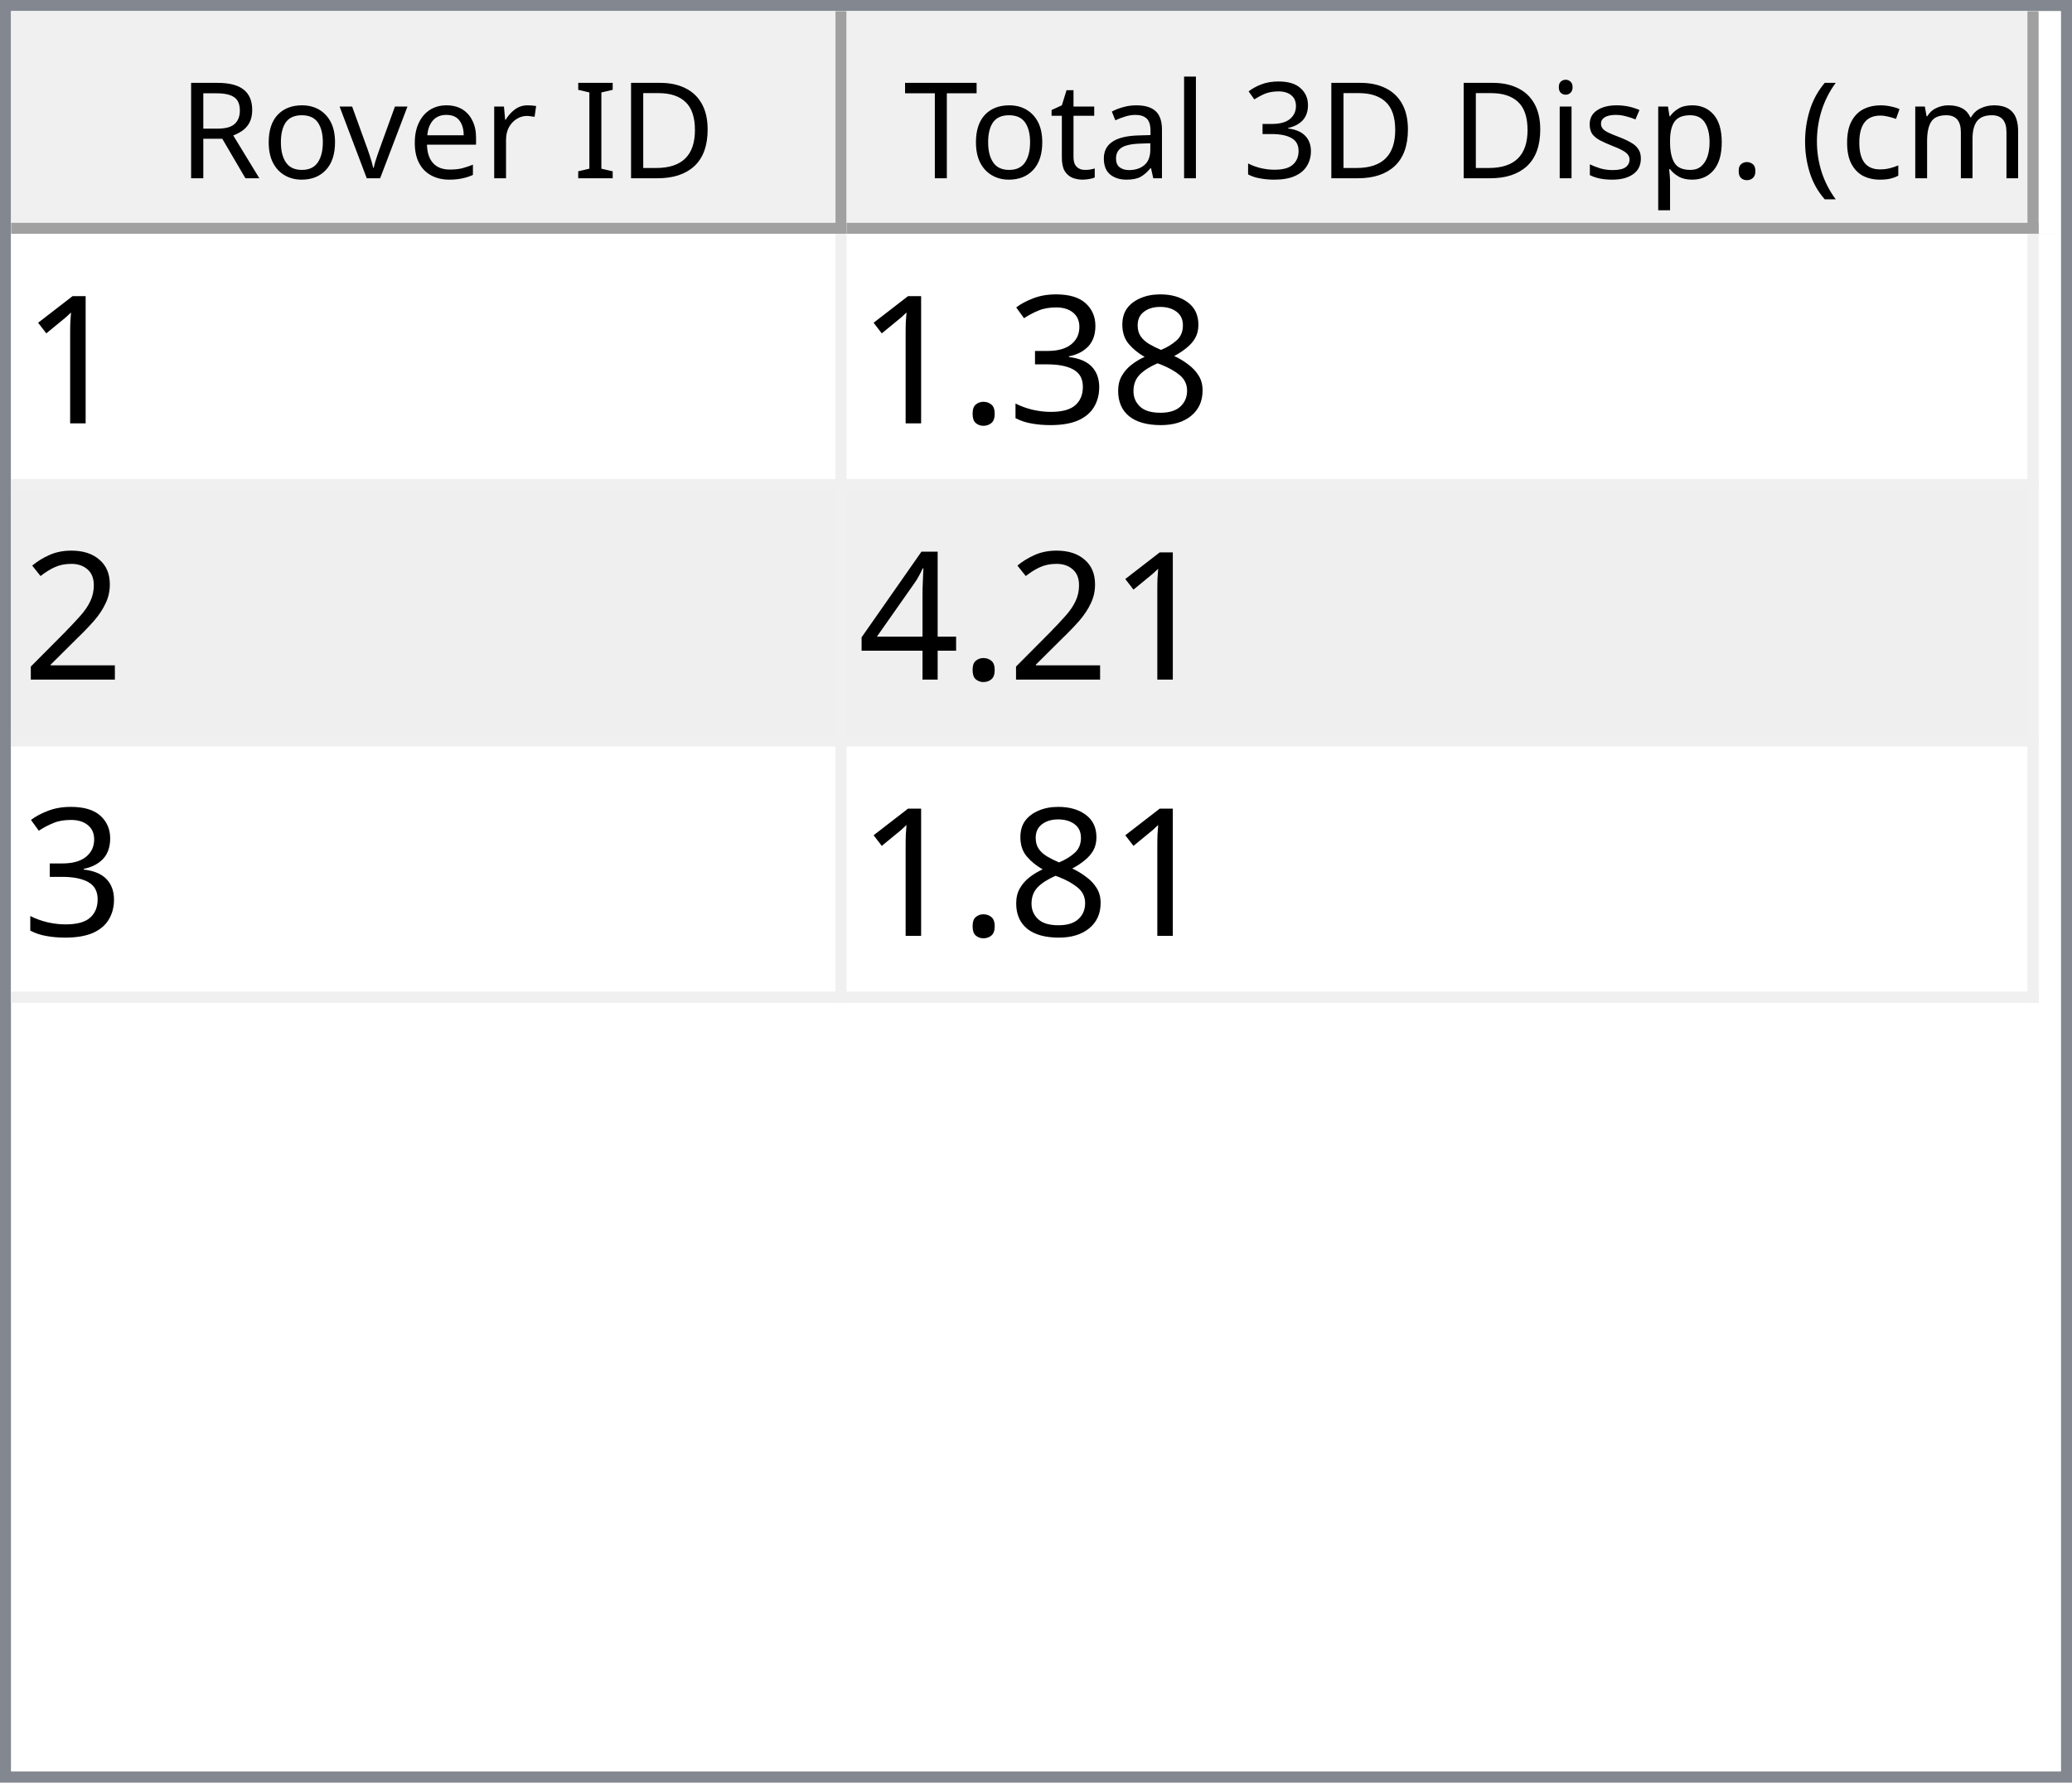
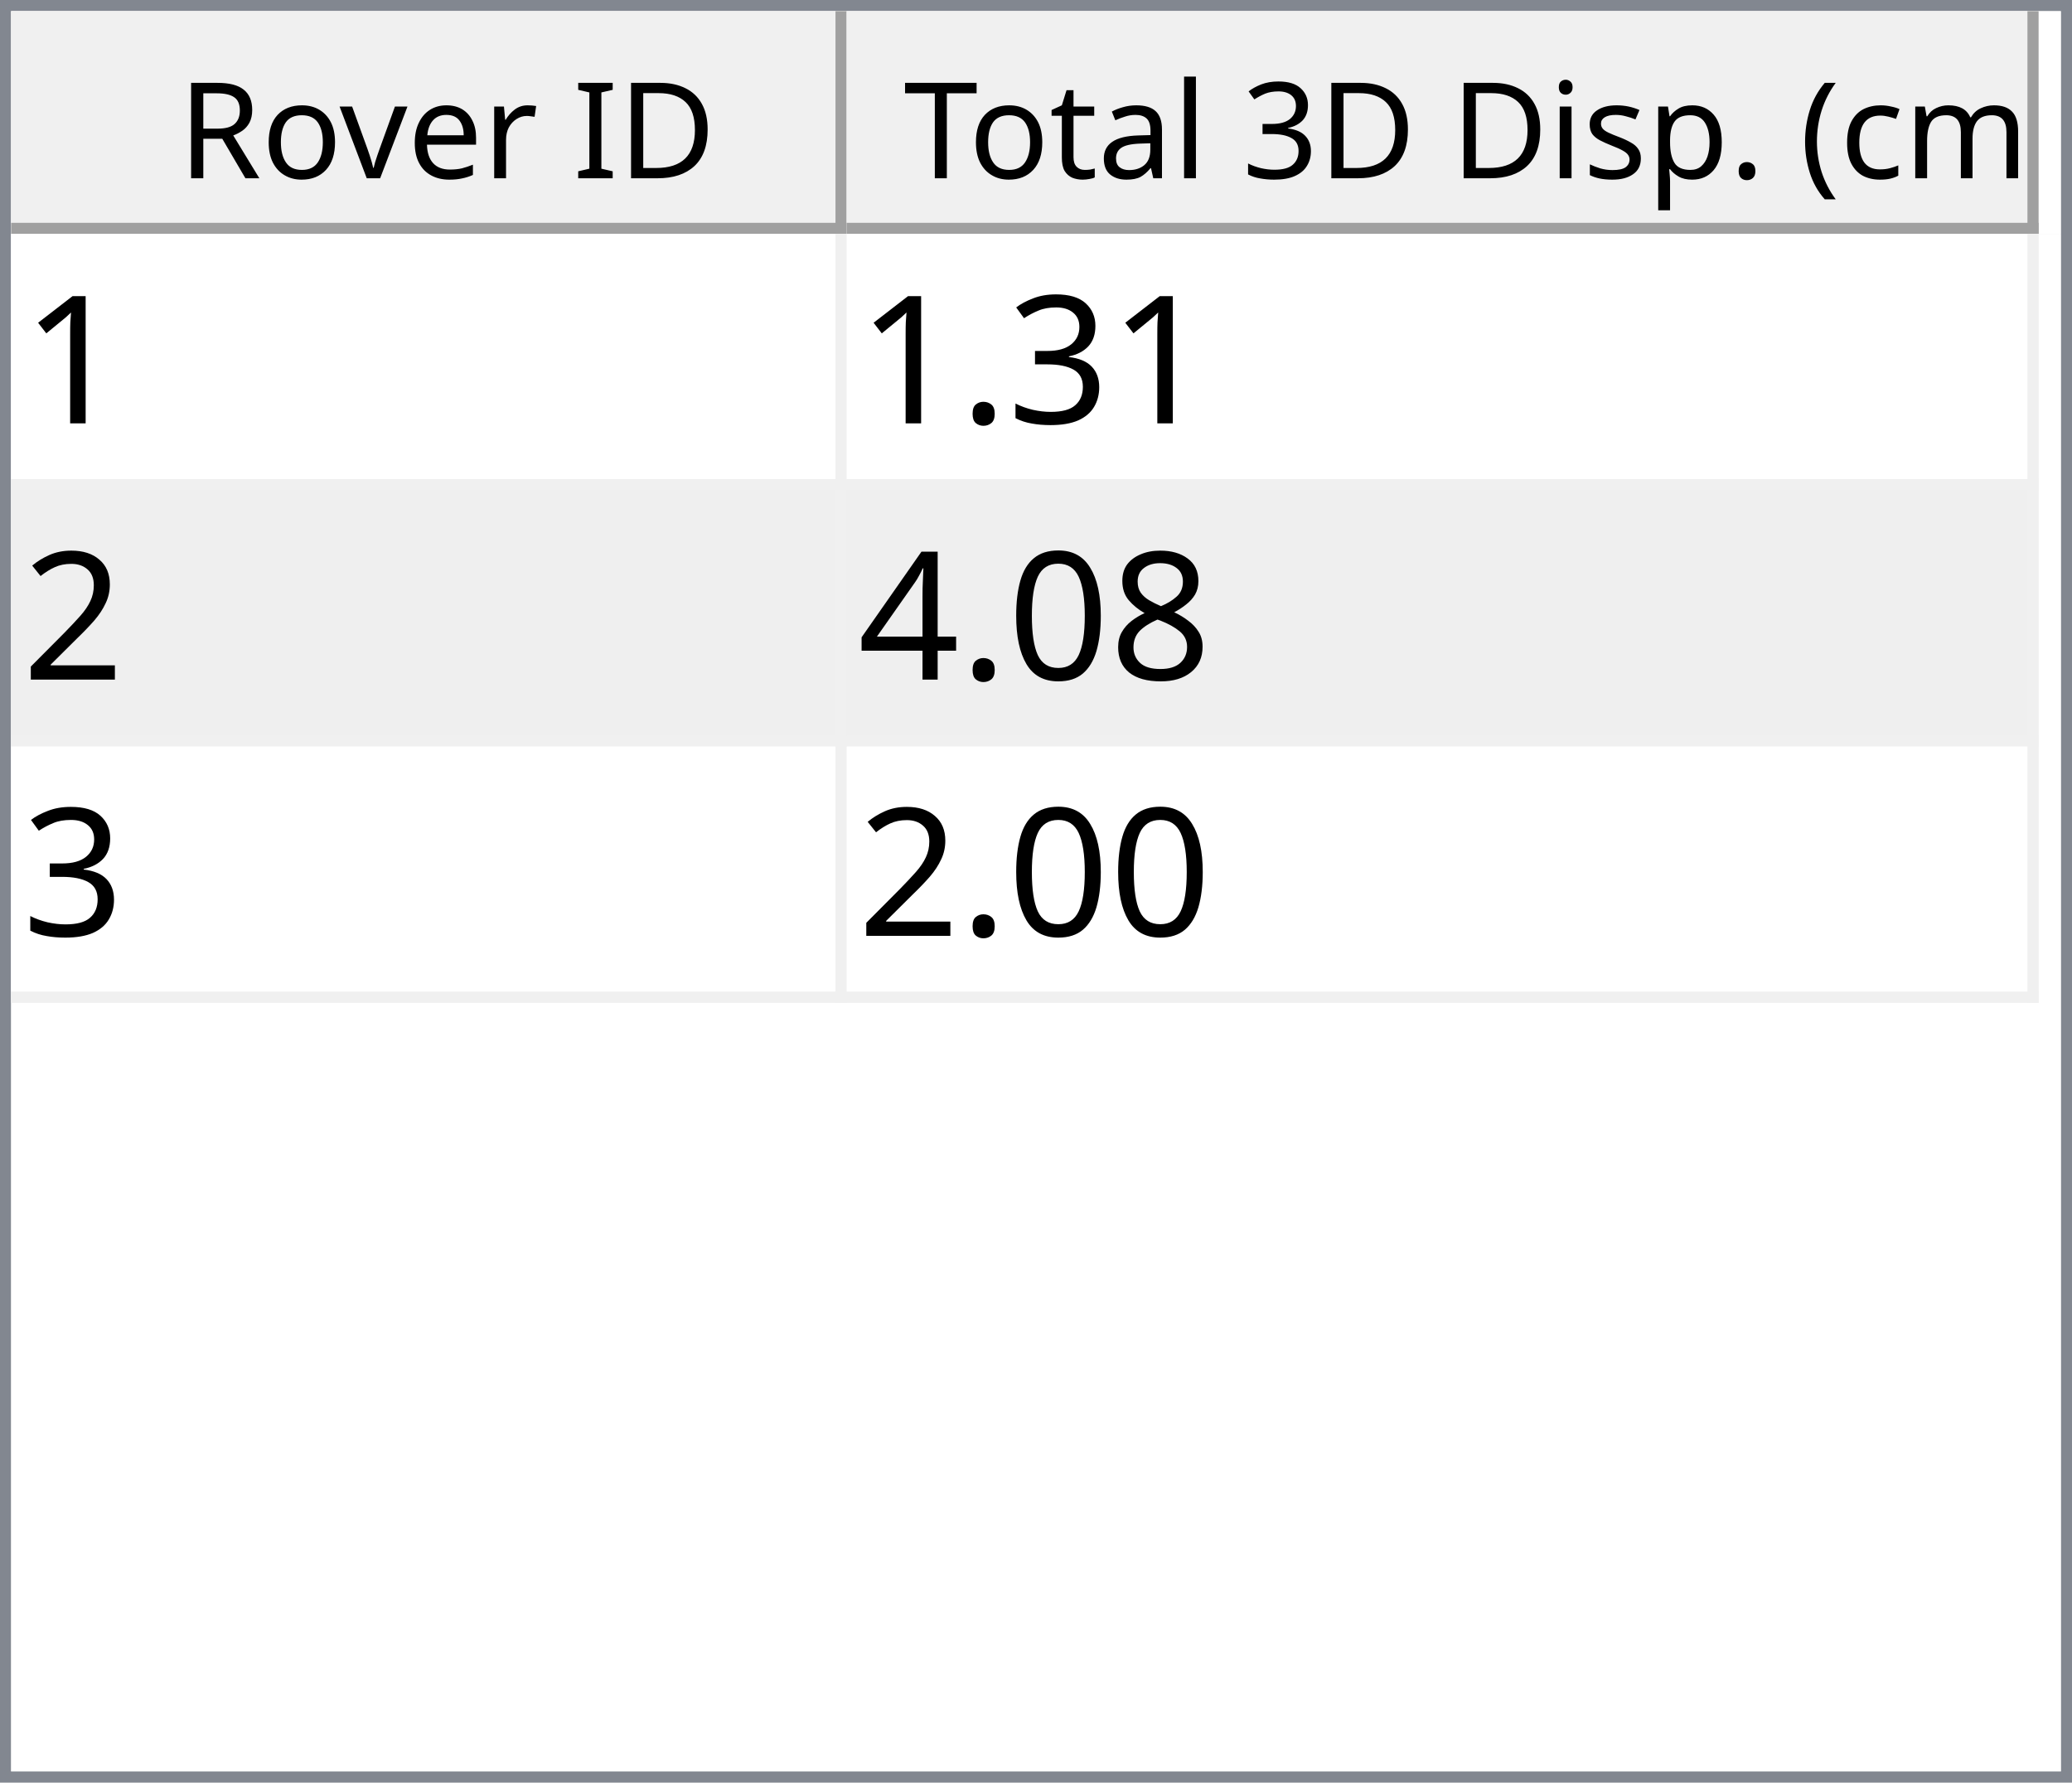
<svg xmlns="http://www.w3.org/2000/svg" style="fill-opacity:1; color-rendering:auto; color-interpolation:auto; text-rendering:auto; stroke:black; stroke-linecap:square; stroke-miterlimit:10; shape-rendering:auto; stroke-opacity:1; fill:black; stroke-dasharray:none; font-weight:normal; stroke-width:1; font-family:'Dialog'; font-style:normal; stroke-linejoin:miter; font-size:12px; stroke-dashoffset:0; image-rendering:auto;" width="186" height="160">
  <defs id="genericDefs" />
  <g>
    <defs id="defs1">
      <clipPath clipPathUnits="userSpaceOnUse" id="clipPath1">
        <path d="M0 0 L186 0 L186 160 L0 160 L0 0 Z" />
      </clipPath>
      <clipPath clipPathUnits="userSpaceOnUse" id="clipPath2">
        <path d="M0 0 L0 160 L186 160 L186 0 Z" />
      </clipPath>
      <clipPath clipPathUnits="userSpaceOnUse" id="clipPath3">
        <path d="M0 0 L0 20 L184 20 L184 0 Z" />
      </clipPath>
      <clipPath clipPathUnits="userSpaceOnUse" id="clipPath4">
        <path d="M0 0 L0 20 L75 20 L75 0 Z" />
      </clipPath>
      <clipPath clipPathUnits="userSpaceOnUse" id="clipPath5">
        <path d="M1 1 L1 19 L74 19 L74 1 Z" />
      </clipPath>
      <clipPath clipPathUnits="userSpaceOnUse" id="clipPath6">
        <path d="M0 0 L0 18 L73 18 L73 0 Z" />
      </clipPath>
      <clipPath clipPathUnits="userSpaceOnUse" id="clipPath7">
        <path d="M-0.5 -0.5 L-0.5 19.5 L74.5 19.5 L74.5 -0.5 Z" />
      </clipPath>
      <clipPath clipPathUnits="userSpaceOnUse" id="clipPath8">
        <path d="M0 0 L0 20 L107 20 L107 0 Z" />
      </clipPath>
      <clipPath clipPathUnits="userSpaceOnUse" id="clipPath9">
        <path d="M1 1 L1 19 L106 19 L106 1 Z" />
      </clipPath>
      <clipPath clipPathUnits="userSpaceOnUse" id="clipPath10">
        <path d="M0 0 L0 18 L105 18 L105 0 Z" />
      </clipPath>
      <clipPath clipPathUnits="userSpaceOnUse" id="clipPath11">
        <path d="M-0.5 -0.5 L-0.5 19.5 L106.5 19.5 L106.5 -0.5 Z" />
      </clipPath>
      <clipPath clipPathUnits="userSpaceOnUse" id="clipPath12">
        <path d="M0 0 L0 138 L184 138 L184 0 Z" />
      </clipPath>
      <clipPath clipPathUnits="userSpaceOnUse" id="clipPath13">
        <path d="M0 0 L0 69 L182 69 L182 0 Z" />
      </clipPath>
      <clipPath clipPathUnits="userSpaceOnUse" id="clipPath14">
        <path d="M-0.5 -0.5 L-0.5 68.5 L181.5 68.5 L181.5 -0.5 Z" />
      </clipPath>
      <clipPath clipPathUnits="userSpaceOnUse" id="clipPath15">
        <path d="M0 0 L0 22 L74 22 L74 0 Z" />
      </clipPath>
      <clipPath clipPathUnits="userSpaceOnUse" id="clipPath16">
        <path d="M0 0 L0 22 L106 22 L106 0 Z" />
      </clipPath>
      <font horiz-adv-x="64.551" id="font1">
        <font-face ascent="107.91" descent="25.098" units-per-em="100" style="font-style:normal; font-family:Segoe UI; font-weight:normal;" />
        <missing-glyph horiz-adv-x="64.551" d="M8.109 0 L8.109 68.266 L56.453 68.266 L56.453 0 L8.109 0 ZM15.328 7.234 L49.219 7.234 L49.219 61.031 L15.328 61.031 L15.328 7.234 Z" />
        <glyph unicode="D" horiz-adv-x="70.117" d="M9.188 0 L9.188 70.016 L28.516 70.016 Q65.531 70.016 65.531 35.891 Q65.531 19.672 55.25 9.836 Q44.969 0 27.734 0 L9.188 0 ZM17.391 62.594 L17.391 7.422 L27.828 7.422 Q41.609 7.422 49.273 14.797 Q56.938 22.172 56.938 35.688 Q56.938 62.594 28.328 62.594 L17.391 62.594 Z" />
        <glyph unicode="I" horiz-adv-x="26.611" d="M17.391 0 L9.188 0 L9.188 70.016 L17.391 70.016 L17.391 0 Z" />
        <glyph unicode=" " horiz-adv-x="27.393" d="" />
        <glyph unicode="r" horiz-adv-x="34.766" d="M34.188 41.891 Q32.078 43.5 28.125 43.5 Q23 43.5 19.555 38.672 Q16.109 33.844 16.109 25.484 L16.109 0 L8.109 0 L8.109 50 L16.109 50 L16.109 39.703 L16.312 39.703 Q18.016 44.969 21.531 47.922 Q25.047 50.875 29.391 50.875 Q32.516 50.875 34.188 50.203 L34.188 41.891 Z" />
        <glyph unicode="e" horiz-adv-x="52.295" d="M48.297 23 L12.984 23 Q13.188 14.656 17.484 10.109 Q21.781 5.562 29.297 5.562 Q37.75 5.562 44.828 11.141 L44.828 3.609 Q38.234 -1.172 27.391 -1.172 Q16.797 -1.172 10.742 5.641 Q4.688 12.453 4.688 24.812 Q4.688 36.469 11.305 43.82 Q17.922 51.172 27.734 51.172 Q37.547 51.172 42.922 44.828 Q48.297 38.484 48.297 27.203 L48.297 23 ZM40.094 29.781 Q40.047 36.719 36.75 40.578 Q33.453 44.438 27.594 44.438 Q21.922 44.438 17.969 40.383 Q14.016 36.328 13.094 29.781 L40.094 29.781 Z" />
        <glyph unicode="v" horiz-adv-x="47.9" d="M47.406 50 L27.484 0 L19.625 0 L0.688 50 L9.469 50 L22.172 13.672 Q23.578 9.672 23.922 6.688 L24.125 6.688 Q24.609 10.453 25.688 13.484 L38.969 50 L47.406 50 Z" />
        <glyph unicode="o" horiz-adv-x="58.594" d="M29 -1.172 Q17.922 -1.172 11.305 5.836 Q4.688 12.844 4.688 24.422 Q4.688 37.016 11.57 44.094 Q18.453 51.172 30.172 51.172 Q41.359 51.172 47.633 44.289 Q53.906 37.406 53.906 25.203 Q53.906 13.234 47.141 6.031 Q40.375 -1.172 29 -1.172 ZM29.594 44.438 Q21.875 44.438 17.383 39.188 Q12.891 33.938 12.891 24.703 Q12.891 15.828 17.43 10.695 Q21.969 5.562 29.594 5.562 Q37.359 5.562 41.531 10.594 Q45.703 15.625 45.703 24.906 Q45.703 34.281 41.531 39.359 Q37.359 44.438 29.594 44.438 Z" />
        <glyph unicode="R" horiz-adv-x="59.814" d="M59.375 0 L49.609 0 L37.891 19.625 Q36.281 22.359 34.766 24.289 Q33.25 26.219 31.664 27.438 Q30.078 28.656 28.25 29.219 Q26.422 29.781 24.125 29.781 L17.391 29.781 L17.391 0 L9.188 0 L9.188 70.016 L30.078 70.016 Q34.672 70.016 38.555 68.867 Q42.438 67.719 45.289 65.375 Q48.141 63.031 49.758 59.547 Q51.375 56.062 51.375 51.375 Q51.375 47.703 50.273 44.656 Q49.172 41.609 47.148 39.211 Q45.125 36.812 42.266 35.133 Q39.406 33.453 35.844 32.516 L35.844 32.328 Q37.594 31.547 38.891 30.547 Q40.188 29.547 41.359 28.18 Q42.531 26.812 43.68 25.078 Q44.828 23.344 46.234 21.047 L59.375 0 ZM17.391 62.594 L17.391 37.203 L28.516 37.203 Q31.594 37.203 34.203 38.133 Q36.812 39.062 38.719 40.797 Q40.625 42.531 41.703 45.047 Q42.781 47.562 42.781 50.688 Q42.781 56.297 39.141 59.445 Q35.5 62.594 28.609 62.594 L17.391 62.594 Z" />
        <glyph unicode=")" horiz-adv-x="30.176" d="M8.297 -15.922 L1.172 -15.922 Q16.406 2.344 16.406 26.812 Q16.406 51.469 1.078 70.016 L8.297 70.016 Q23.531 52.156 23.531 26.703 Q23.531 1.375 8.297 -15.922 Z" />
        <glyph unicode="m" horiz-adv-x="86.133" d="M79.109 0 L71.094 0 L71.094 28.719 Q71.094 37.016 68.531 40.727 Q65.969 44.438 59.906 44.438 Q54.781 44.438 51.195 39.75 Q47.609 35.062 47.609 28.516 L47.609 0 L39.594 0 L39.594 29.688 Q39.594 44.438 28.219 44.438 Q22.953 44.438 19.531 40.016 Q16.109 35.594 16.109 28.516 L16.109 0 L8.109 0 L8.109 50 L16.109 50 L16.109 42.094 L16.312 42.094 Q21.625 51.172 31.844 51.172 Q36.969 51.172 40.773 48.312 Q44.578 45.453 46 40.828 Q51.562 51.172 62.594 51.172 Q79.109 51.172 79.109 30.812 L79.109 0 Z" />
        <glyph unicode="c" horiz-adv-x="46.191" d="M42.188 2.297 Q36.422 -1.172 28.516 -1.172 Q17.828 -1.172 11.258 5.789 Q4.688 12.75 4.688 23.828 Q4.688 36.188 11.766 43.68 Q18.844 51.172 30.672 51.172 Q37.25 51.172 42.281 48.734 L42.281 40.531 Q36.719 44.438 30.375 44.438 Q22.703 44.438 17.797 38.945 Q12.891 33.453 12.891 24.516 Q12.891 15.719 17.508 10.641 Q22.125 5.562 29.891 5.562 Q36.422 5.562 42.188 9.906 L42.188 2.297 Z" />
        <glyph unicode="(" horiz-adv-x="30.176" d="M29.109 -15.922 L21.969 -15.922 Q6.844 1.375 6.844 26.703 Q6.844 52.156 21.969 70.016 L29.203 70.016 Q13.875 51.469 13.875 26.812 Q13.875 2.344 29.109 -15.922 Z" />
        <glyph unicode="." horiz-adv-x="21.68" d="M10.891 -1.078 Q8.641 -1.078 7.055 0.539 Q5.469 2.156 5.469 4.391 Q5.469 6.641 7.055 8.273 Q8.641 9.906 10.891 9.906 Q13.188 9.906 14.797 8.273 Q16.406 6.641 16.406 4.391 Q16.406 2.156 14.797 0.539 Q13.188 -1.078 10.891 -1.078 Z" />
        <glyph unicode="p" horiz-adv-x="58.789" d="M16.312 7.234 L16.109 7.234 L16.109 -23 L8.109 -23 L8.109 50 L16.109 50 L16.109 41.219 L16.312 41.219 Q22.219 51.172 33.594 51.172 Q43.266 51.172 48.688 44.461 Q54.109 37.75 54.109 26.469 Q54.109 13.922 48 6.375 Q41.891 -1.172 31.297 -1.172 Q21.578 -1.172 16.312 7.234 ZM16.109 27.391 L16.109 20.406 Q16.109 14.203 20.141 9.883 Q24.172 5.562 30.375 5.562 Q37.641 5.562 41.773 11.133 Q45.906 16.703 45.906 26.609 Q45.906 34.969 42.047 39.703 Q38.188 44.438 31.594 44.438 Q24.609 44.438 20.359 39.578 Q16.109 34.719 16.109 27.391 Z" />
        <glyph unicode="s" horiz-adv-x="42.432" d="M5.078 1.812 L5.078 10.406 Q11.625 5.562 19.484 5.562 Q30.031 5.562 30.031 12.594 Q30.031 14.594 29.125 15.992 Q28.219 17.391 26.68 18.461 Q25.141 19.531 23.07 20.383 Q21 21.234 18.609 22.172 Q15.281 23.484 12.766 24.828 Q10.25 26.172 8.57 27.859 Q6.891 29.547 6.031 31.695 Q5.172 33.844 5.172 36.719 Q5.172 40.234 6.789 42.945 Q8.406 45.656 11.086 47.484 Q13.766 49.312 17.211 50.242 Q20.656 51.172 24.312 51.172 Q30.812 51.172 35.938 48.922 L35.938 40.828 Q30.422 44.438 23.25 44.438 Q21 44.438 19.195 43.922 Q17.391 43.406 16.094 42.477 Q14.797 41.547 14.086 40.258 Q13.375 38.969 13.375 37.406 Q13.375 35.453 14.086 34.133 Q14.797 32.812 16.164 31.789 Q17.531 30.766 19.484 29.938 Q21.438 29.109 23.922 28.125 Q27.25 26.859 29.883 25.516 Q32.516 24.172 34.375 22.484 Q36.234 20.797 37.234 18.602 Q38.234 16.406 38.234 13.375 Q38.234 9.672 36.602 6.938 Q34.969 4.203 32.234 2.398 Q29.5 0.594 25.93 -0.289 Q22.359 -1.172 18.453 -1.172 Q10.75 -1.172 5.078 1.812 Z" />
        <glyph unicode="i" horiz-adv-x="24.219" d="M12.203 62.703 Q10.062 62.703 8.547 64.164 Q7.031 65.625 7.031 67.875 Q7.031 70.125 8.547 71.609 Q10.062 73.094 12.203 73.094 Q14.406 73.094 15.945 71.609 Q17.484 70.125 17.484 67.875 Q17.484 65.719 15.945 64.211 Q14.406 62.703 12.203 62.703 ZM16.109 0 L8.109 0 L8.109 50 L16.109 50 L16.109 0 Z" />
        <glyph unicode="3" horiz-adv-x="53.906" d="M46.531 19.828 Q46.531 15.094 44.75 11.211 Q42.969 7.328 39.719 4.57 Q36.469 1.812 31.93 0.297 Q27.391 -1.219 21.922 -1.219 Q11.922 -1.219 6 2.594 L6 11.188 Q13.094 5.609 22.219 5.609 Q25.875 5.609 28.828 6.539 Q31.781 7.469 33.906 9.227 Q36.031 10.984 37.18 13.477 Q38.328 15.969 38.328 19.094 Q38.328 32.812 18.797 32.812 L12.984 32.812 L12.984 39.594 L18.5 39.594 Q35.797 39.594 35.797 52.484 Q35.797 64.406 22.609 64.406 Q15.188 64.406 8.688 59.422 L8.688 67.188 Q15.375 71.188 24.609 71.188 Q29 71.188 32.57 69.969 Q36.141 68.75 38.68 66.555 Q41.219 64.359 42.609 61.281 Q44 58.203 44 54.5 Q44 40.672 30.031 36.719 L30.031 36.531 Q33.594 36.141 36.625 34.797 Q39.656 33.453 41.852 31.305 Q44.047 29.156 45.289 26.25 Q46.531 23.344 46.531 19.828 Z" />
        <glyph unicode="l" horiz-adv-x="24.219" d="M16.109 0 L8.109 0 L8.109 74.031 L16.109 74.031 L16.109 0 Z" />
        <glyph unicode="a" horiz-adv-x="50.879" d="M43.891 0 L35.891 0 L35.891 7.812 L35.688 7.812 Q30.469 -1.172 20.312 -1.172 Q12.844 -1.172 8.617 2.781 Q4.391 6.734 4.391 13.281 Q4.391 27.297 20.906 29.594 L35.891 31.688 Q35.891 44.438 25.594 44.438 Q16.547 44.438 9.281 38.281 L9.281 46.484 Q16.656 51.172 26.266 51.172 Q43.891 51.172 43.891 32.516 L43.891 0 ZM35.891 25.297 L23.828 23.641 Q18.266 22.859 15.43 20.875 Q12.594 18.891 12.594 13.875 Q12.594 10.203 15.211 7.883 Q17.828 5.562 22.172 5.562 Q28.125 5.562 32.008 9.742 Q35.891 13.922 35.891 20.312 L35.891 25.297 Z" />
        <glyph unicode="t" horiz-adv-x="33.887" d="M31.297 0.484 Q28.469 -1.078 23.828 -1.078 Q10.688 -1.078 10.688 13.578 L10.688 43.172 L2.094 43.172 L2.094 50 L10.688 50 L10.688 62.203 L18.703 64.797 L18.703 50 L31.297 50 L31.297 43.172 L18.703 43.172 L18.703 14.984 Q18.703 9.969 20.414 7.82 Q22.125 5.672 26.078 5.672 Q29.109 5.672 31.297 7.328 L31.297 0.484 Z" />
        <glyph unicode="T" horiz-adv-x="52.393" d="M50.594 62.594 L30.375 62.594 L30.375 0 L22.172 0 L22.172 62.594 L2 62.594 L2 70.016 L50.594 70.016 L50.594 62.594 Z" />
      </font>
      <font horiz-adv-x="75.0" id="font2">
        <font-face ascent="100.537" descent="21.973" units-per-em="100" style="font-style:normal; font-family:sans-serif; font-weight:normal;" />
        <missing-glyph horiz-adv-x="75.0" d="M12.5 0 L12.5 62.5 L62.5 62.5 L62.5 0 L12.5 0 ZM14.062 1.562 L60.938 1.562 L60.938 60.938 L14.062 60.938 L14.062 1.562 Z" />
        <glyph unicode="1" horiz-adv-x="55.615" d="M37.25 0 L28.469 0 L28.469 56 Q25.297 52.984 20.141 49.953 Q14.984 46.922 10.891 45.406 L10.891 53.906 Q18.266 57.375 23.781 62.305 Q29.297 67.234 31.594 71.875 L37.25 71.875 L37.25 0 Z" />
-         <glyph unicode="8" horiz-adv-x="55.615" d="M17.672 38.812 Q12.203 40.828 9.57 44.539 Q6.938 48.25 6.938 53.422 Q6.938 61.234 12.555 66.555 Q18.172 71.875 27.484 71.875 Q36.859 71.875 42.578 66.43 Q48.297 60.984 48.297 53.172 Q48.297 48.188 45.68 44.508 Q43.062 40.828 37.75 38.812 Q44.344 36.672 47.781 31.883 Q51.219 27.094 51.219 20.453 Q51.219 11.281 44.727 5.031 Q38.234 -1.219 27.641 -1.219 Q17.047 -1.219 10.547 5.055 Q4.047 11.328 4.047 20.703 Q4.047 27.688 7.594 32.398 Q11.141 37.109 17.672 38.812 ZM15.922 53.719 Q15.922 48.641 19.195 45.414 Q22.469 42.188 27.688 42.188 Q32.766 42.188 36.016 45.383 Q39.266 48.578 39.266 53.219 Q39.266 58.062 35.914 61.359 Q32.562 64.656 27.594 64.656 Q22.562 64.656 19.242 61.43 Q15.922 58.203 15.922 53.719 ZM13.094 20.656 Q13.094 16.891 14.875 13.375 Q16.656 9.859 20.172 7.93 Q23.688 6 27.734 6 Q34.031 6 38.133 10.055 Q42.234 14.109 42.234 20.359 Q42.234 26.703 38.016 30.859 Q33.797 35.016 27.438 35.016 Q21.234 35.016 17.164 30.914 Q13.094 26.812 13.094 20.656 Z" />
        <glyph unicode="3" horiz-adv-x="55.615" d="M4.203 18.891 L12.984 20.062 Q14.5 12.594 18.141 9.297 Q21.781 6 27 6 Q33.203 6 37.477 10.297 Q41.75 14.594 41.75 20.953 Q41.75 27 37.797 30.93 Q33.844 34.859 27.734 34.859 Q25.25 34.859 21.531 33.891 L22.516 41.609 Q23.391 41.5 23.922 41.5 Q29.547 41.5 34.039 44.43 Q38.531 47.359 38.531 53.469 Q38.531 58.297 35.258 61.477 Q31.984 64.656 26.812 64.656 Q21.688 64.656 18.266 61.43 Q14.844 58.203 13.875 51.766 L5.078 53.328 Q6.688 62.156 12.398 67.016 Q18.109 71.875 26.609 71.875 Q32.469 71.875 37.398 69.359 Q42.328 66.844 44.945 62.5 Q47.562 58.156 47.562 53.266 Q47.562 48.641 45.07 44.828 Q42.578 41.016 37.703 38.766 Q44.047 37.312 47.562 32.695 Q51.078 28.078 51.078 21.141 Q51.078 11.766 44.242 5.25 Q37.406 -1.266 26.953 -1.266 Q17.531 -1.266 11.305 4.352 Q5.078 9.969 4.203 18.891 Z" />
        <glyph unicode="." horiz-adv-x="27.783" d="M9.078 0 L9.078 10.016 L19.094 10.016 L19.094 0 L9.078 0 Z" />
        <glyph unicode="2" horiz-adv-x="55.615" d="M50.344 8.453 L50.344 0 L3.031 0 Q2.938 3.172 4.047 6.109 Q5.859 10.938 9.836 15.625 Q13.812 20.312 21.344 26.469 Q33.016 36.031 37.117 41.625 Q41.219 47.219 41.219 52.203 Q41.219 57.422 37.477 61.008 Q33.734 64.594 27.734 64.594 Q21.391 64.594 17.578 60.789 Q13.766 56.984 13.719 50.25 L4.688 51.172 Q5.609 61.281 11.664 66.578 Q17.719 71.875 27.938 71.875 Q38.234 71.875 44.242 66.164 Q50.25 60.453 50.25 52 Q50.25 47.703 48.492 43.555 Q46.734 39.406 42.656 34.812 Q38.578 30.219 29.109 22.219 Q21.188 15.578 18.945 13.211 Q16.703 10.844 15.234 8.453 L50.344 8.453 Z" />
+         <glyph unicode="8" horiz-adv-x="55.615" d="M17.672 38.812 Q12.203 40.828 9.57 44.539 Q6.938 48.25 6.938 53.422 Q6.938 61.234 12.555 66.555 Q18.172 71.875 27.484 71.875 Q36.859 71.875 42.578 66.43 Q48.297 60.984 48.297 53.172 Q48.297 48.188 45.68 44.508 Q43.062 40.828 37.75 38.812 Q44.344 36.672 47.781 31.883 Q51.219 27.094 51.219 20.453 Q51.219 11.281 44.727 5.031 Q38.234 -1.219 27.641 -1.219 Q17.047 -1.219 10.547 5.055 Q4.047 11.328 4.047 20.703 Q4.047 27.688 7.594 32.398 Q11.141 37.109 17.672 38.812 ZM15.922 53.719 Q15.922 48.641 19.195 45.414 Q22.469 42.188 27.688 42.188 Q32.766 42.188 36.016 45.383 Q39.266 48.578 39.266 53.219 Q39.266 58.062 35.914 61.359 Q32.562 64.656 27.594 64.656 Q22.562 64.656 19.242 61.43 Q15.922 58.203 15.922 53.719 ZM13.094 20.656 Q13.094 16.891 14.875 13.375 Q16.656 9.859 20.172 7.93 Q23.688 6 27.734 6 Q34.031 6 38.133 10.055 Q42.234 14.109 42.234 20.359 Q42.234 26.703 38.016 30.859 Q33.797 35.016 27.438 35.016 Q21.234 35.016 17.164 30.914 Q13.094 26.812 13.094 20.656 Z" />
+         <glyph unicode="0" horiz-adv-x="55.615" d="M4.156 35.297 Q4.156 48 6.766 55.742 Q9.375 63.484 14.523 67.68 Q19.672 71.875 27.484 71.875 Q33.25 71.875 37.594 69.555 Q41.938 67.234 44.773 62.867 Q47.609 58.5 49.219 52.227 Q50.828 45.953 50.828 35.297 Q50.828 22.703 48.242 14.969 Q45.656 7.234 40.508 3.008 Q35.359 -1.219 27.484 -1.219 Q17.141 -1.219 11.234 6.203 Q4.156 15.141 4.156 35.297 ZM13.188 35.297 Q13.188 17.672 17.312 11.836 Q21.438 6 27.484 6 Q33.547 6 37.672 11.859 Q41.797 17.719 41.797 35.297 Q41.797 52.984 37.672 58.789 Q33.547 64.594 27.391 64.594 Q21.344 64.594 17.719 59.469 Q13.188 52.938 13.188 35.297 Z" />
        <glyph unicode="4" horiz-adv-x="55.615" d="M32.328 0 L32.328 17.141 L1.266 17.141 L1.266 25.203 L33.938 71.578 L41.109 71.578 L41.109 25.203 L50.781 25.203 L50.781 17.141 L41.109 17.141 L41.109 0 L32.328 0 ZM32.328 25.203 L32.328 57.469 L9.906 25.203 L32.328 25.203 Z" />
      </font>
    </defs>
    <g style="fill:white; stroke:white;">
      <rect x="0" y="0" width="186" style="clip-path:url(#clipPath1); stroke:none;" height="160" />
    </g>
    <g style="fill:white; text-rendering:optimizeSpeed; color-rendering:optimizeSpeed; image-rendering:optimizeSpeed; shape-rendering:crispEdges; stroke:white; color-interpolation:sRGB;">
      <rect x="0" width="186" height="160" y="0" style="stroke:none;" />
      <path style="stroke:none;" d="M0 160 L186 160 L186 0 L0 0 Z" />
    </g>
    <g style="fill:rgb(240,240,240); font-family:'Segoe UI'; stroke:rgb(240,240,240);">
      <rect x="0" y="0" width="186" style="clip-path:url(#clipPath2); stroke:none;" height="160" />
    </g>
    <g style="fill:rgb(130,135,144); font-family:'Segoe UI'; stroke:rgb(130,135,144);">
      <path d="M0 0 L186 0 L186 160 L0 160 L0 0 ZM1 1 L185 1 L185 159 L1 159 L1 1 Z" style="fill-rule:evenodd; clip-path:url(#clipPath2); stroke:none;" />
    </g>
    <g style="fill:white; font-family:'Segoe UI'; stroke:white;" transform="translate(1,1)">
      <rect x="0" y="0" width="184" style="clip-path:url(#clipPath3); stroke:none;" height="20" />
    </g>
    <g style="fill:rgb(240,240,240); font-family:'Segoe UI'; stroke:rgb(240,240,240);" transform="translate(1,1)">
      <rect x="0" y="0" width="75" style="clip-path:url(#clipPath4); stroke:none;" height="20" />
    </g>
    <g style="font-family:'Segoe UI';" transform="translate(2,2)">
      <text x="14" xml:space="preserve" y="14" style="clip-path:url(#clipPath6); stroke:none;">Rover ID</text>
    </g>
    <g style="fill:rgb(160,160,160); font-family:'Segoe UI'; stroke:rgb(160,160,160); stroke-linejoin:bevel;" transform="translate(1.5,1.5)">
      <line x1="74" x2="74" y1="0" style="fill:none; clip-path:url(#clipPath7);" y2="19" />
    </g>
    <g style="fill:rgb(160,160,160); font-family:'Segoe UI'; stroke:rgb(160,160,160); stroke-linejoin:bevel;" transform="matrix(1,0,0,1,1,1) translate(0.5,0.5)">
      <line x1="0" x2="74" y1="19" style="fill:none; clip-path:url(#clipPath7);" y2="19" />
    </g>
    <g style="fill:rgb(240,240,240); font-family:'Segoe UI'; stroke:rgb(240,240,240);" transform="translate(76,1)">
      <rect x="0" y="0" width="107" style="clip-path:url(#clipPath8); stroke:none;" height="20" />
    </g>
    <g style="font-family:'Segoe UI';" transform="translate(77,2)">
      <text x="1" xml:space="preserve" y="14" style="clip-path:url(#clipPath10); stroke:none;"> Total 3D Disp. (cm)</text>
    </g>
    <g style="fill:rgb(160,160,160); font-family:'Segoe UI'; stroke:rgb(160,160,160); stroke-linejoin:bevel;" transform="translate(76.5,1.5)">
      <line x1="106" x2="106" y1="0" style="fill:none; clip-path:url(#clipPath11);" y2="19" />
    </g>
    <g style="fill:rgb(160,160,160); font-family:'Segoe UI'; stroke:rgb(160,160,160); stroke-linejoin:bevel;" transform="matrix(1,0,0,1,76,1) translate(0.5,0.5)">
      <line x1="0" x2="106" y1="19" style="fill:none; clip-path:url(#clipPath11);" y2="19" />
    </g>
    <g style="fill:white; font-family:'Segoe UI'; stroke:white;" transform="translate(1,21)">
      <rect x="0" y="0" width="184" style="clip-path:url(#clipPath12); stroke:none;" height="138" />
    </g>
    <g style="fill:rgb(240,240,240); font-size:16px; font-family:sans-serif; stroke:rgb(240,240,240);" transform="translate(1,21)">
      <rect x="0" y="0" width="182" style="clip-path:url(#clipPath13); stroke:none;" height="69" />
      <line transform="translate(0.5,0.5)" x1="0" x2="181" y1="22" style="clip-path:url(#clipPath14); fill:none; stroke-linejoin:bevel;" y2="22" />
    </g>
    <g transform="matrix(1,0,0,1,1,21) translate(0.5,0.5)" style="fill:rgb(240,240,240); font-size:16px; font-family:sans-serif; stroke:rgb(240,240,240); stroke-linejoin:bevel;">
      <line x1="0" x2="181" y1="45" style="fill:none; clip-path:url(#clipPath14);" y2="45" />
    </g>
    <g transform="matrix(1,0,0,1,1,21) translate(0.5,0.5)" style="fill:rgb(240,240,240); font-size:16px; font-family:sans-serif; stroke:rgb(240,240,240); stroke-linejoin:bevel;">
      <line x1="0" x2="181" y1="68" style="fill:none; clip-path:url(#clipPath14);" y2="68" />
    </g>
    <g transform="matrix(1,0,0,1,1,21) translate(0.5,0.5)" style="fill:rgb(240,240,240); font-size:16px; font-family:sans-serif; stroke:rgb(240,240,240); stroke-linejoin:bevel;">
      <line x1="74" x2="74" y1="0" style="fill:none; clip-path:url(#clipPath14);" y2="68" />
    </g>
    <g transform="matrix(1,0,0,1,1,21) translate(0.5,0.5)" style="fill:rgb(240,240,240); font-size:16px; font-family:sans-serif; stroke:rgb(240,240,240); stroke-linejoin:bevel;">
      <line x1="181" x2="181" y1="0" style="fill:none; clip-path:url(#clipPath14);" y2="68" />
    </g>
    <g style="fill:white; font-size:16px; font-family:sans-serif; stroke:white;" transform="matrix(1,0,0,1,1,21)">
      <rect x="0" y="0" width="74" style="clip-path:url(#clipPath15); stroke:none;" height="22" />
      <text x="1" y="17" style="fill:black; clip-path:url(#clipPath15); stroke:none;" xml:space="preserve">1</text>
    </g>
    <g style="fill:white; font-size:16px; font-family:sans-serif; stroke:white;" transform="matrix(1,0,0,1,1,21) translate(75,0)">
      <rect x="0" y="0" width="106" style="clip-path:url(#clipPath16); stroke:none;" height="22" />
-       <text x="1" y="17" style="fill:black; clip-path:url(#clipPath16); stroke:none;" xml:space="preserve">1.38</text>
+       <text x="1" y="17" style="fill:black; clip-path:url(#clipPath16); stroke:none;" xml:space="preserve">1.31</text>
    </g>
    <g style="fill:rgb(239,239,239); font-size:16px; font-family:sans-serif; stroke:rgb(239,239,239);" transform="matrix(1,0,0,1,1,21) translate(0,23)">
      <rect x="0" y="0" width="74" style="clip-path:url(#clipPath15); stroke:none;" height="22" />
      <text x="1" y="17" style="fill:black; clip-path:url(#clipPath15); stroke:none;" xml:space="preserve">2</text>
    </g>
    <g style="fill:rgb(239,239,239); font-size:16px; font-family:sans-serif; stroke:rgb(239,239,239);" transform="matrix(1,0,0,1,1,21) translate(75,23)">
      <rect x="0" y="0" width="106" style="clip-path:url(#clipPath16); stroke:none;" height="22" />
-       <text x="1" y="17" style="fill:black; clip-path:url(#clipPath16); stroke:none;" xml:space="preserve">4.21</text>
+       <text x="1" y="17" style="fill:black; clip-path:url(#clipPath16); stroke:none;" xml:space="preserve">4.08</text>
    </g>
    <g style="fill:white; font-size:16px; font-family:sans-serif; stroke:white;" transform="matrix(1,0,0,1,1,21) translate(0,46)">
      <rect x="0" y="0" width="74" style="clip-path:url(#clipPath15); stroke:none;" height="22" />
      <text x="1" y="17" style="fill:black; clip-path:url(#clipPath15); stroke:none;" xml:space="preserve">3</text>
    </g>
    <g style="fill:white; font-size:16px; font-family:sans-serif; stroke:white;" transform="matrix(1,0,0,1,1,21) translate(75,46)">
      <rect x="0" y="0" width="106" style="clip-path:url(#clipPath16); stroke:none;" height="22" />
-       <text x="1" y="17" style="fill:black; clip-path:url(#clipPath16); stroke:none;" xml:space="preserve">1.81</text>
+       <text x="1" y="17" style="fill:black; clip-path:url(#clipPath16); stroke:none;" xml:space="preserve">2.00</text>
    </g>
  </g>
</svg>
